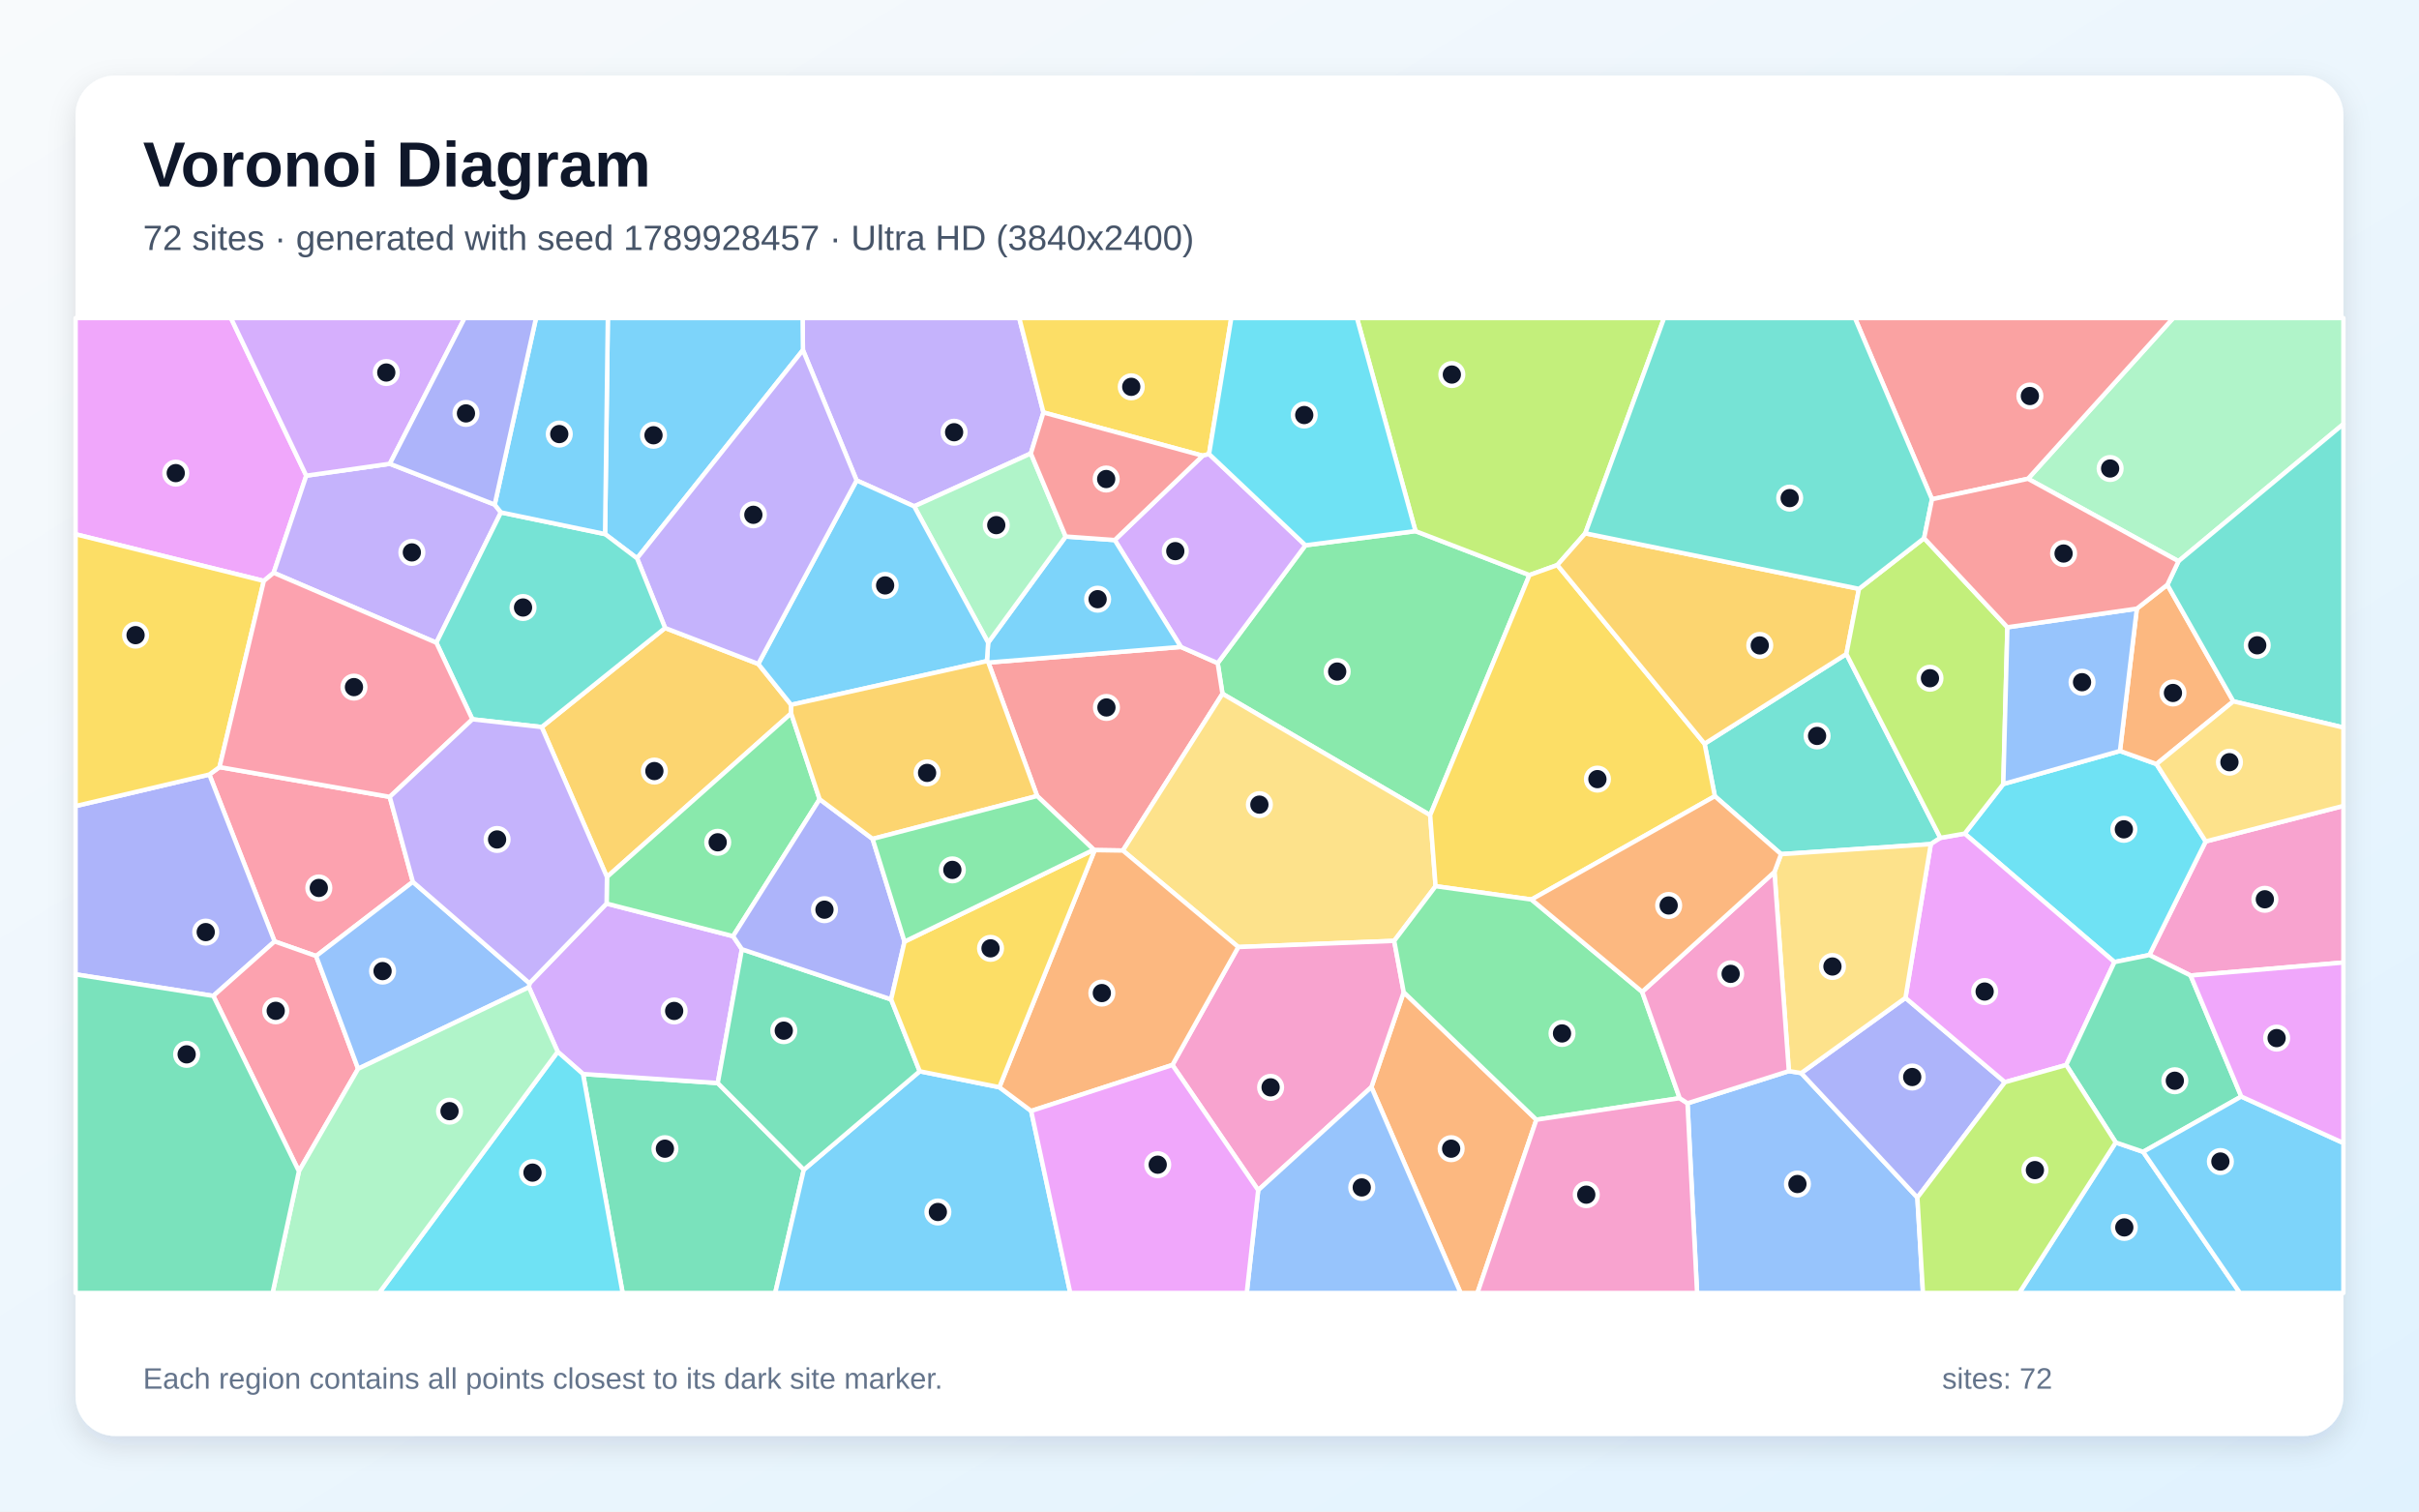
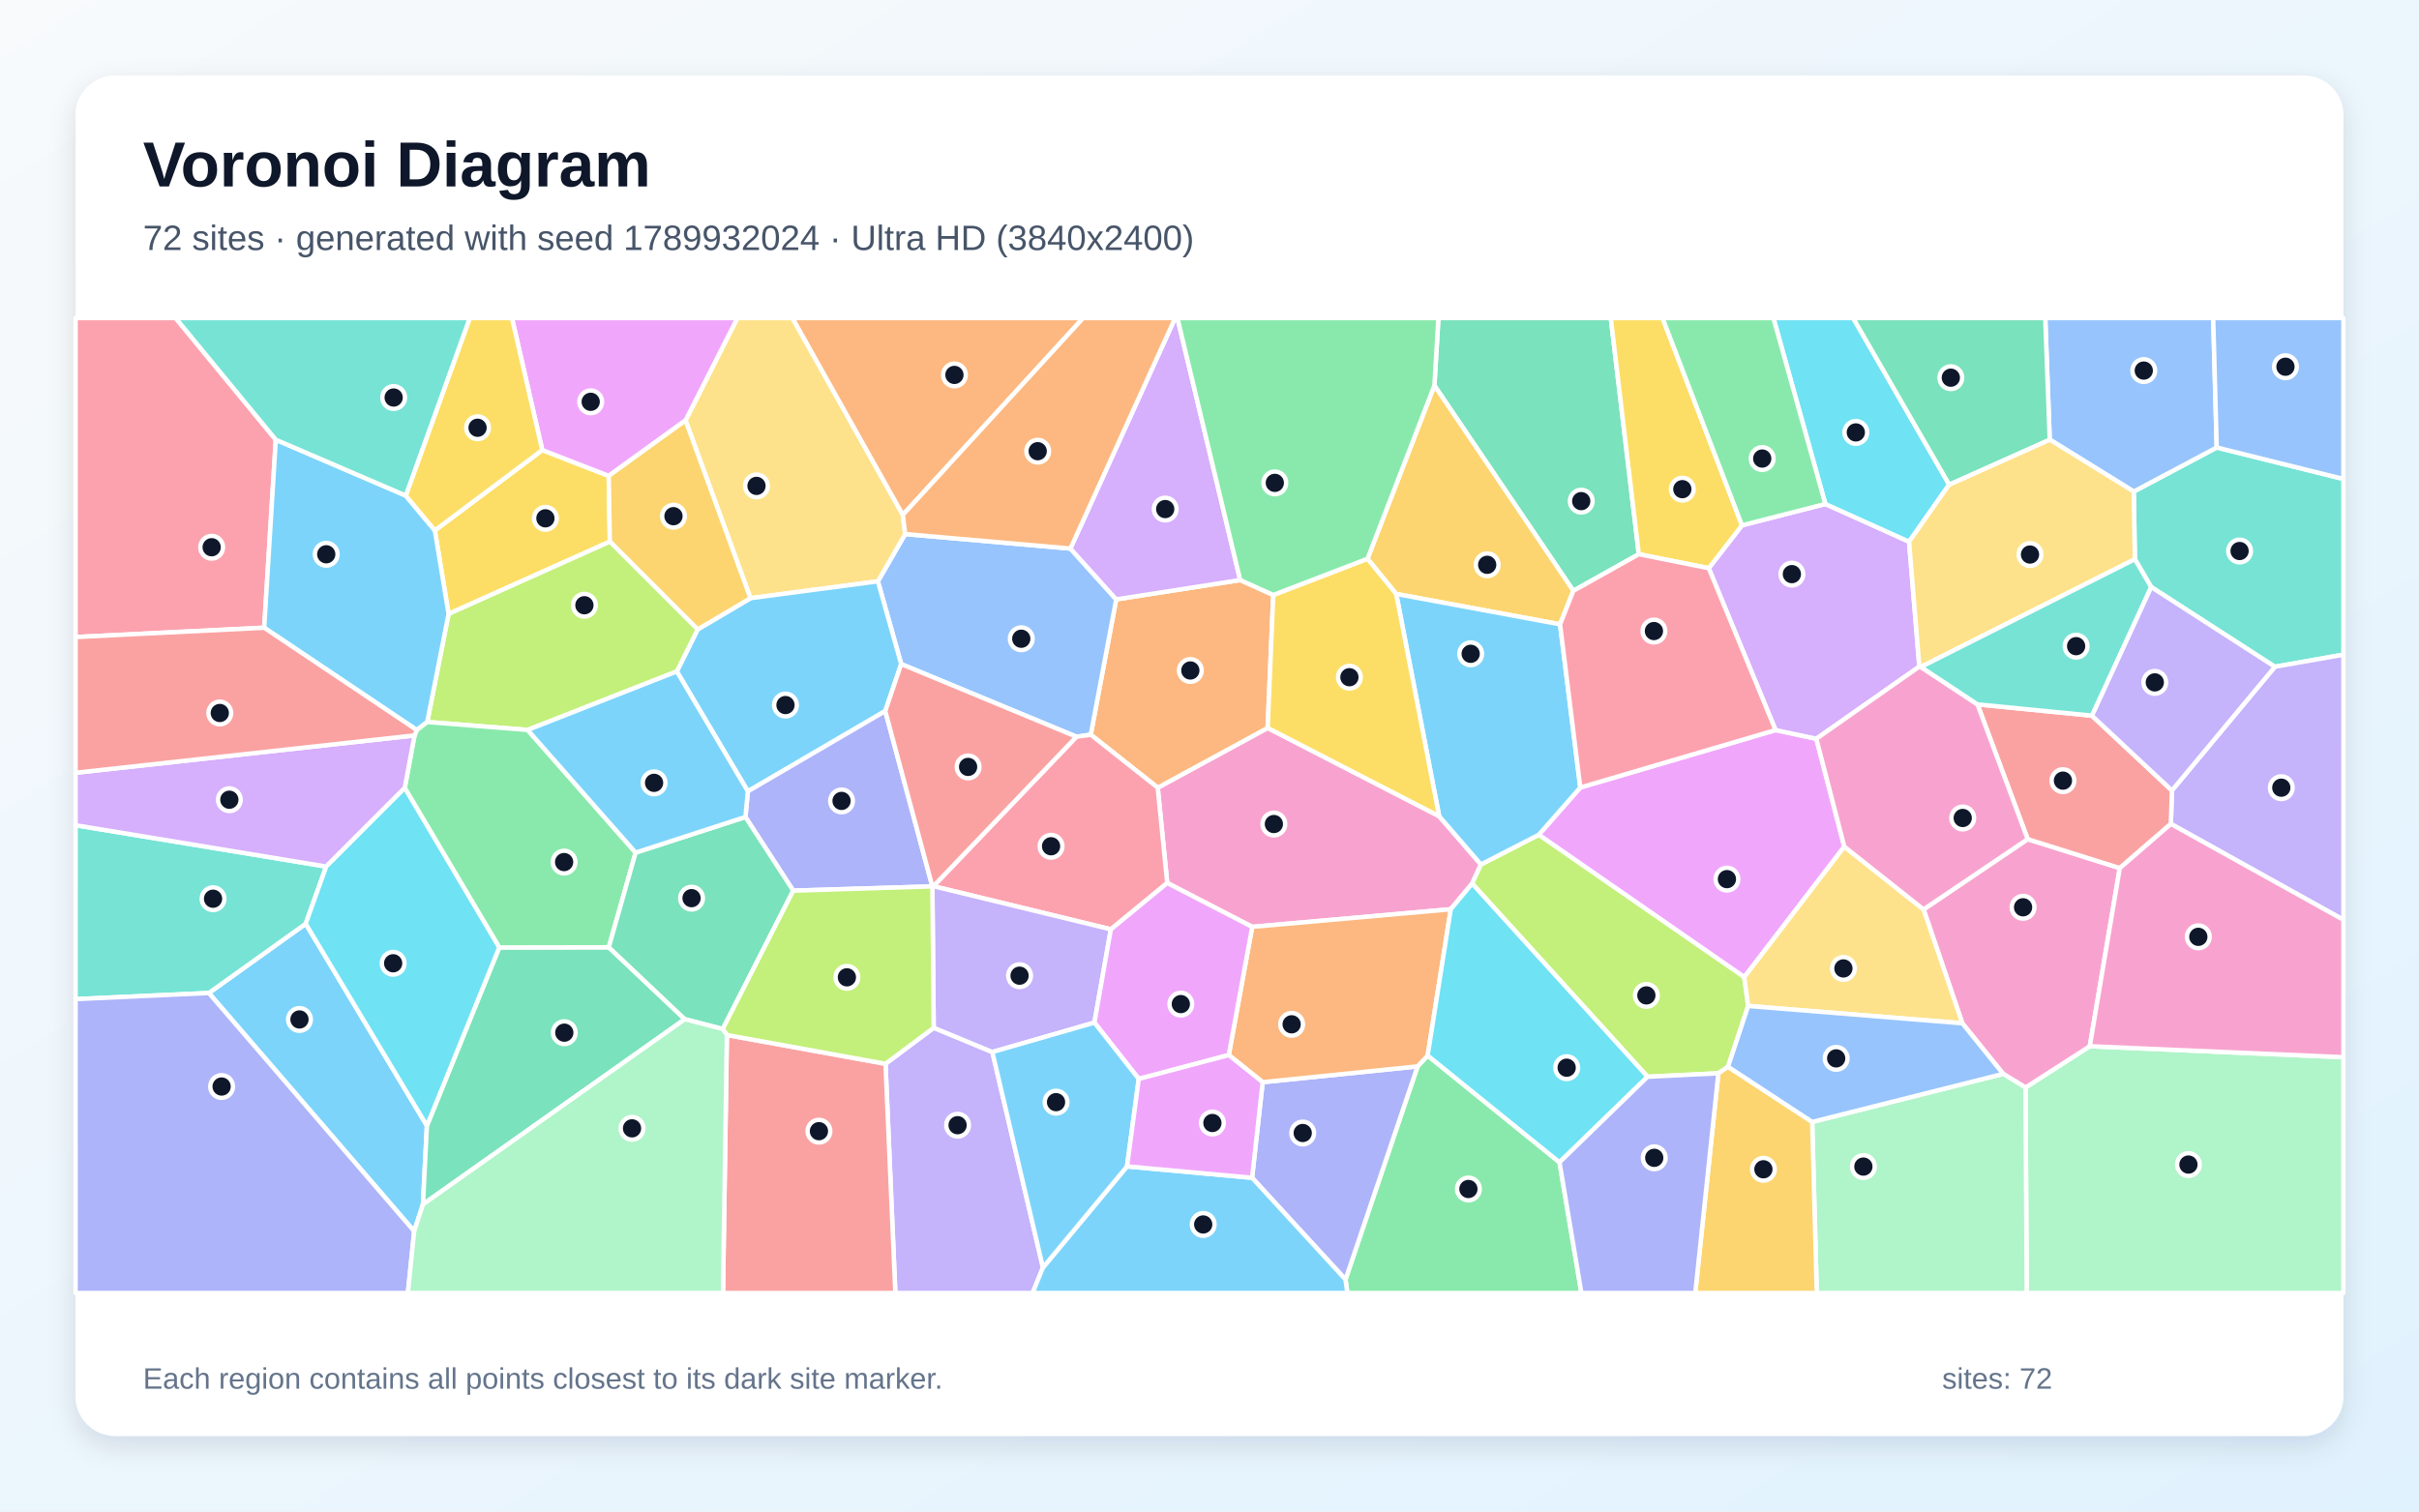
<svg xmlns="http://www.w3.org/2000/svg" width="3840" height="2400" viewBox="0 0 3840 2400" role="img" aria-labelledby="title description">
  <defs>
    <linearGradient id="background" x1="0" y1="0" x2="1" y2="1">
      <stop stop-color="#F8FAFC" />
      <stop offset="1" stop-color="#E0F2FE" />
    </linearGradient>
    <filter id="shadow" x="-5%" y="-5%" width="110%" height="110%">
      <feDropShadow dx="0" dy="15" stdDeviation="22" flood-color="#0F172A" flood-opacity=".12" />
    </filter>
  </defs>
  <rect width="3840" height="2400" fill="url(#background)" />
  <rect x="120" y="120" width="3600" height="2160" rx="63" fill="#FFFFFF" filter="url(#shadow)" />
  <g font-family="Arial, sans-serif">
    <text x="227" y="296" font-size="101" font-weight="700" fill="#0F172A">Voronoi Diagram</text>
-     <text x="227" y="397" font-size="56" fill="#475569">72 sites · generated with seed 1789928457 · Ultra HD (3840x2400)</text>
+     <text x="227" y="397" font-size="56" fill="#475569">72 sites · generated with seed 1789932024 · Ultra HD (3840x2400)</text>
  </g>
  <g stroke="#FFFFFF" stroke-width="7" stroke-linejoin="round">
-     <polygon points="3358.6,1814.0 3402.1,1828.9 3555.8,2053.0 3205.4,2053.0" fill="#38BDF8" fill-opacity="0.65" />
-     <polygon points="1636.4,720.0 1451.2,804.0 1359.8,762.8 1274.6,555.9 1274.1,505.0 1618.0,505.0 1656.4,654.9" fill="#A78BFA" fill-opacity="0.65" />
-     <polygon points="3477.4,1548.9 3411.9,1516.4 3501.4,1336.0 3720.0,1279.6 3720.0,1528.3" fill="#F472B6" fill-opacity="0.65" />
-     <polygon points="2177.0,1726.1 2228.3,1575.4 2438.9,1777.9 2345.3,2053.0 2318.6,2053.0" fill="#FB923C" fill-opacity="0.65" />
-     <polygon points="1919.3,720.9 1909.2,723.6 1656.4,654.9 1618.0,505.0 1954.6,505.0" fill="#FACC15" fill-opacity="0.65" />
-     <polygon points="2072.3,865.8 2247.0,843.3 2427.9,913.1 2270.3,1294.3 1940.6,1101.6 1933.0,1052.9" fill="#4ADE80" fill-opacity="0.65" />
-     <polygon points="2931.0,1038.4 3080.2,1330.4 3065.0,1340.3 2827.3,1356.2 2722.2,1264.2 2705.9,1180.9" fill="#2DD4BF" fill-opacity="0.65" />
-     <polygon points="2678.8,1751.8 2839.7,1700.7 2859.3,1703.8 3043.7,1901.5 3052.6,2053.0 2694.0,2053.0" fill="#60A5FA" fill-opacity="0.65" />
-     <polygon points="486.2,755.3 434.4,909.5 418.8,922.4 120.0,848.3 120.0,505.0 366.6,505.0" fill="#E879F9" fill-opacity="0.65" />
-     <polygon points="925.5,1705.3 1139.4,1719.7 1276.0,1857.3 1230.6,2053.0 988.4,2053.0" fill="#34D399" fill-opacity="0.65" />
-     <polygon points="1782.5,1350.5 1737.7,1349.8 1736.3,1349.2 1646.4,1263.9 1569.0,1052.0 1874.6,1027.2 1933.0,1052.9 1940.6,1101.6" fill="#F87171" fill-opacity="0.65" />
-     <polygon points="3043.7,1901.5 2859.3,1703.8 3024.8,1584.4 3182.7,1718.3" fill="#818CF8" fill-opacity="0.65" />
-     <polygon points="859.9,1154.4 1055.8,997.1 1203.7,1054.2 1255.9,1119.1 1255.9,1132.7 963.5,1392.5" fill="#FBBF24" fill-opacity="0.65" />
-     <polygon points="2516.5,846.8 2472.2,897.2 2427.9,913.1 2247.0,843.3 2154.1,505.0 2641.6,505.0" fill="#A3E635" fill-opacity="0.65" />
-     <polygon points="2072.3,865.8 1933.0,1052.9 1874.6,1027.2 1769.6,857.5 1909.2,723.6 1919.3,720.9" fill="#C084FC" fill-opacity="0.65" />
-     <polygon points="655.4,1400.2 501.8,1518.0 435.9,1494.8 332.3,1229.8 348.5,1218.0 618.7,1265.3" fill="#FB7185" fill-opacity="0.65" />
-     <polygon points="3180.1,1244.9 3365.3,1192.4 3423.3,1213.2 3501.4,1336.0 3411.9,1516.4 3356.6,1527.6 3118.8,1323.6" fill="#22D3EE" fill-opacity="0.65" />
-     <polygon points="3458.2,891.1 3219.3,760.2 3449.8,505.0 3720.0,505.0 3720.0,673.3" fill="#86EFAC" fill-opacity="0.65" />
-     <polygon points="2213.2,1493.9 1965.7,1503.7 1782.5,1350.5 1940.6,1101.6 2270.3,1294.3 2278.9,1407.1" fill="#FCD34D" fill-opacity="0.65" />
-     <polygon points="1566.7,1049.7 1568.6,1020.4 1691.7,851.9 1769.6,857.5 1874.6,1027.2 1569.0,1052.0" fill="#38BDF8" fill-opacity="0.65" />
-     <polygon points="1276.0,1857.3 1460.0,1701.0 1586.4,1726.3 1636.9,1764.0 1699.0,2053.0 1230.6,2053.0" fill="#38BDF8" fill-opacity="0.65" />
-     <polygon points="618.8,736.4 785.3,801.2 795.2,813.6 692.7,1020.5 434.4,909.5 486.2,755.3" fill="#A78BFA" fill-opacity="0.65" />
-     <polygon points="1997.3,1889.8 1861.1,1691.0 1965.7,1503.7 2213.2,1493.9 2228.3,1575.4 2177.0,1726.1" fill="#F472B6" fill-opacity="0.65" />
-     <polygon points="3440.5,928.5 3545.3,1113.6 3423.3,1213.2 3365.3,1192.4 3392.1,966.4" fill="#FB923C" fill-opacity="0.65" />
-     <polygon points="2472.2,897.2 2705.9,1180.9 2722.2,1264.2 2431.1,1428.3 2278.9,1407.1 2270.3,1294.3 2427.9,913.1" fill="#FACC15" fill-opacity="0.65" />
-     <polygon points="2606.8,1574.8 2666.4,1743.7 2438.9,1777.9 2228.3,1575.4 2213.2,1493.9 2278.9,1407.1 2431.1,1428.3" fill="#4ADE80" fill-opacity="0.65" />
-     <polygon points="3545.3,1113.6 3440.5,928.5 3458.2,891.1 3720.0,673.3 3720.0,1155.2" fill="#2DD4BF" fill-opacity="0.65" />
-     <polygon points="1997.3,1889.8 2177.0,1726.1 2318.6,2053.0 1979.1,2053.0" fill="#60A5FA" fill-opacity="0.65" />
-     <polygon points="3280.0,1691.0 3182.7,1718.3 3024.8,1584.4 3065.0,1340.3 3080.2,1330.4 3118.8,1323.6 3356.6,1527.6" fill="#E879F9" fill-opacity="0.65" />
-     <polygon points="3557.9,1741.1 3402.1,1828.9 3358.6,1814.0 3280.0,1691.0 3356.6,1527.6 3411.9,1516.4 3477.4,1548.9" fill="#34D399" fill-opacity="0.65" />
-     <polygon points="3219.3,760.2 3066.9,792.7 2944.6,505.0 3449.8,505.0" fill="#F87171" fill-opacity="0.65" />
-     <polygon points="338.6,1581.3 120.0,1547.1 120.0,1279.9 332.3,1229.8 435.9,1494.8" fill="#818CF8" fill-opacity="0.65" />
-     <polygon points="2951.0,935.0 2931.0,1038.4 2705.9,1180.9 2472.2,897.2 2516.5,846.8" fill="#FBBF24" fill-opacity="0.65" />
-     <polygon points="2951.0,935.0 3054.4,854.5 3186.6,996.0 3180.1,1244.9 3118.8,1323.6 3080.2,1330.4 2931.0,1038.4" fill="#A3E635" fill-opacity="0.65" />
-     <polygon points="962.9,1434.7 1163.7,1486.5 1177.7,1507.2 1139.4,1719.7 925.5,1705.3 885.3,1670.0 839.6,1567.5 840.5,1561.2" fill="#C084FC" fill-opacity="0.65" />
-     <polygon points="338.6,1581.3 435.9,1494.8 501.8,1518.0 568.5,1697.0 474.5,1859.8" fill="#FB7185" fill-opacity="0.65" />
-     <polygon points="885.3,1670.0 925.5,1705.3 988.4,2053.0 601.8,2053.0" fill="#22D3EE" fill-opacity="0.65" />
-     <polygon points="1691.7,851.9 1568.6,1020.4 1451.2,804.0 1636.4,720.0" fill="#86EFAC" fill-opacity="0.65" />
-     <polygon points="3501.4,1336.0 3423.3,1213.2 3545.3,1113.6 3720.0,1155.2 3720.0,1279.6" fill="#FCD34D" fill-opacity="0.65" />
-     <polygon points="1568.6,1020.4 1566.7,1049.7 1255.9,1119.1 1203.7,1054.2 1359.8,762.8 1451.2,804.0" fill="#38BDF8" fill-opacity="0.65" />
-     <polygon points="1011.3,886.5 960.5,848.0 964.9,505.0 1274.1,505.0 1274.6,555.9" fill="#38BDF8" fill-opacity="0.65" />
-     <polygon points="1203.7,1054.2 1055.8,997.1 1011.3,886.5 1274.6,555.9 1359.8,762.8" fill="#A78BFA" fill-opacity="0.65" />
-     <polygon points="2438.9,1777.9 2666.4,1743.7 2678.8,1751.8 2694.0,2053.0 2345.3,2053.0" fill="#F472B6" fill-opacity="0.65" />
-     <polygon points="1861.1,1691.0 1636.9,1764.0 1586.4,1726.3 1737.7,1349.8 1782.5,1350.5 1965.7,1503.7" fill="#FB923C" fill-opacity="0.65" />
-     <polygon points="348.5,1218.0 332.3,1229.8 120.0,1279.9 120.0,848.3 418.8,922.4" fill="#FACC15" fill-opacity="0.65" />
-     <polygon points="1301.1,1269.0 1163.7,1486.5 962.9,1434.7 963.5,1392.5 1255.9,1132.7" fill="#4ADE80" fill-opacity="0.65" />
-     <polygon points="960.5,848.0 1011.3,886.5 1055.8,997.1 859.9,1154.4 749.9,1142.1 692.7,1020.5 795.2,813.6" fill="#2DD4BF" fill-opacity="0.65" />
-     <polygon points="568.5,1697.0 501.8,1518.0 655.4,1400.2 840.5,1561.2 839.6,1567.5" fill="#60A5FA" fill-opacity="0.65" />
-     <polygon points="1636.9,1764.0 1861.1,1691.0 1997.3,1889.8 1979.1,2053.0 1699.0,2053.0" fill="#E879F9" fill-opacity="0.65" />
-     <polygon points="1414.6,1586.9 1460.0,1701.0 1276.0,1857.3 1139.4,1719.7 1177.7,1507.2" fill="#34D399" fill-opacity="0.65" />
-     <polygon points="1909.2,723.6 1769.6,857.5 1691.7,851.9 1636.4,720.0 1656.4,654.9" fill="#F87171" fill-opacity="0.65" />
-     <polygon points="1385.2,1332.0 1435.9,1495.1 1414.6,1586.9 1177.7,1507.2 1163.7,1486.5 1301.1,1269.0" fill="#818CF8" fill-opacity="0.65" />
-     <polygon points="1385.2,1332.0 1301.1,1269.0 1255.9,1132.7 1255.9,1119.1 1566.7,1049.7 1569.0,1052.0 1646.4,1263.9" fill="#FBBF24" fill-opacity="0.65" />
-     <polygon points="3043.7,1901.5 3182.7,1718.3 3280.0,1691.0 3358.6,1814.0 3205.4,2053.0 3052.6,2053.0" fill="#A3E635" fill-opacity="0.65" />
-     <polygon points="618.8,736.4 486.2,755.3 366.6,505.0 737.5,505.0" fill="#C084FC" fill-opacity="0.65" />
-     <polygon points="692.7,1020.5 749.9,1142.1 618.7,1265.3 348.5,1218.0 418.8,922.4 434.4,909.5" fill="#FB7185" fill-opacity="0.65" />
-     <polygon points="2247.0,843.3 2072.3,865.8 1919.3,720.9 1954.6,505.0 2154.1,505.0" fill="#22D3EE" fill-opacity="0.65" />
-     <polygon points="474.5,1859.8 568.5,1697.0 839.6,1567.5 885.3,1670.0 601.8,2053.0 432.7,2053.0" fill="#86EFAC" fill-opacity="0.65" />
-     <polygon points="3024.8,1584.4 2859.3,1703.8 2839.7,1700.7 2816.8,1384.5 2827.3,1356.2 3065.0,1340.3" fill="#FCD34D" fill-opacity="0.65" />
-     <polygon points="960.5,848.0 795.2,813.6 785.3,801.2 850.9,505.0 964.9,505.0" fill="#38BDF8" fill-opacity="0.65" />
-     <polygon points="3402.1,1828.9 3557.9,1741.1 3720.0,1814.9 3720.0,2053.0 3555.8,2053.0" fill="#38BDF8" fill-opacity="0.65" />
-     <polygon points="749.9,1142.1 859.9,1154.4 963.5,1392.5 962.9,1434.7 840.5,1561.2 655.4,1400.2 618.7,1265.3" fill="#A78BFA" fill-opacity="0.65" />
-     <polygon points="2816.8,1384.5 2839.7,1700.7 2678.8,1751.8 2666.4,1743.7 2606.8,1574.8" fill="#F472B6" fill-opacity="0.65" />
-     <polygon points="2816.8,1384.5 2606.8,1574.8 2431.1,1428.3 2722.2,1264.2 2827.3,1356.2" fill="#FB923C" fill-opacity="0.65" />
-     <polygon points="1586.4,1726.3 1460.0,1701.0 1414.6,1586.9 1435.9,1495.1 1736.3,1349.2 1737.7,1349.8" fill="#FACC15" fill-opacity="0.65" />
-     <polygon points="1435.9,1495.1 1385.2,1332.0 1646.4,1263.9 1736.3,1349.2" fill="#4ADE80" fill-opacity="0.65" />
-     <polygon points="3066.9,792.7 3054.4,854.5 2951.0,935.0 2516.5,846.8 2641.6,505.0 2944.6,505.0" fill="#2DD4BF" fill-opacity="0.65" />
-     <polygon points="3392.1,966.4 3365.3,1192.4 3180.1,1244.9 3186.6,996.0" fill="#60A5FA" fill-opacity="0.65" />
-     <polygon points="3557.9,1741.1 3477.4,1548.9 3720.0,1528.3 3720.0,1814.9" fill="#E879F9" fill-opacity="0.65" />
-     <polygon points="120.0,1547.1 338.6,1581.3 474.5,1859.8 432.7,2053.0 120.0,2053.0" fill="#34D399" fill-opacity="0.65" />
-     <polygon points="3186.6,996.0 3054.4,854.5 3066.9,792.7 3219.3,760.2 3458.2,891.1 3440.5,928.5 3392.1,966.4" fill="#F87171" fill-opacity="0.65" />
-     <polygon points="785.3,801.2 618.8,736.4 737.5,505.0 850.9,505.0" fill="#818CF8" fill-opacity="0.65" />
+     <polygon points="657.5,1955.0 331.5,1576.7 485.3,1466.7 677.7,1787.4 671.4,1912.3" fill="#38BDF8" fill-opacity="0.65" />
+     <polygon points="1405.7,1689.1 1482.2,1631.9 1575.3,1670.4 1655.6,2012.6 1639.2,2053.0 1421.3,2053.0" fill="#A78BFA" fill-opacity="0.65" />
+     <polygon points="2284.6,1296.0 2350.9,1372.6 2336.9,1402.9 2303.0,1443.7 1987.8,1471.7 1852.9,1402.0 1837.8,1250.7 2012.3,1155.8" fill="#F472B6" fill-opacity="0.65" />
+     <polygon points="1968.7,921.0 2021.2,944.7 2012.3,1155.8 1837.8,1250.7 1731.5,1166.5 1771.9,951.7" fill="#FB923C" fill-opacity="0.65" />
+     <polygon points="690.3,842.2 860.8,714.6 966.3,755.6 968.1,860.0 712.1,974.8" fill="#FACC15" fill-opacity="0.65" />
+     <polygon points="2135.9,2031.6 2250.3,1693.2 2266.3,1676.0 2475.6,1845.5 2510.4,2053.0 2138.8,2053.0" fill="#4ADE80" fill-opacity="0.65" />
+     <polygon points="3611.2,1058.7 3414.7,932.0 3389.0,887.9 3387.2,780.5 3518.9,710.5 3720.0,760.5 3720.0,1039.5" fill="#2DD4BF" fill-opacity="0.65" />
+     <polygon points="1699.2,871.0 1771.9,951.7 1731.5,1166.5 1708.8,1169.8 1430.6,1054.4 1393.6,923.0 1436.9,848.0" fill="#60A5FA" fill-opacity="0.65" />
+     <polygon points="2927.7,1344.3 2768.9,1551.6 2442.6,1325.5 2508.6,1250.4 2818.6,1159.2 2883.3,1173.0" fill="#E879F9" fill-opacity="0.65" />
+     <polygon points="2601.5,880.0 2497.6,938.1 2277.0,612.1 2283.4,505.0 2557.0,505.0" fill="#34D399" fill-opacity="0.65" />
+     <polygon points="1153.9,1643.4 1405.7,1689.1 1421.3,2053.0 1147.7,2053.0" fill="#F87171" fill-opacity="0.65" />
+     <polygon points="1987.6,1870.1 2004.4,1718.3 2250.3,1693.2 2135.9,2031.6" fill="#818CF8" fill-opacity="0.65" />
+     <polygon points="2277.0,612.1 2497.6,938.1 2476.5,991.3 2216.4,943.1 2170.8,887.2" fill="#FBBF24" fill-opacity="0.65" />
+     <polygon points="2775.1,1597.3 2743.1,1693.8 2727.8,1704.2 2615.4,1709.7 2336.9,1402.9 2350.9,1372.6 2442.6,1325.5 2768.9,1551.6" fill="#A3E635" fill-opacity="0.65" />
+     <polygon points="2712.5,902.2 2765.3,834.1 2897.6,800.2 3030.5,860.1 3046.8,1058.4 2883.3,1173.0 2818.6,1159.2" fill="#C084FC" fill-opacity="0.65" />
+     <polygon points="1763.4,1475.6 1481.7,1407.1 1708.8,1169.8 1731.5,1166.5 1837.8,1250.7 1852.9,1402.0" fill="#FB7185" fill-opacity="0.65" />
+     <polygon points="3094.2,769.4 3030.5,860.1 2897.6,800.2 2815.2,505.0 2941.8,505.0" fill="#22D3EE" fill-opacity="0.65" />
+     <polygon points="3215.3,1726.8 3317.4,1661.2 3720.0,1678.6 3720.0,2053.0 3217.3,2053.0" fill="#86EFAC" fill-opacity="0.65" />
+     <polygon points="1433.2,817.5 1436.9,848.0 1393.6,923.0 1191.3,949.8 1088.2,667.5 1170.6,505.0 1258.0,505.0" fill="#FCD34D" fill-opacity="0.65" />
+     <polygon points="1074.4,1066.1 1107.5,999.4 1191.3,949.8 1393.6,923.0 1430.6,1054.4 1405.3,1129.0 1187.2,1256.5" fill="#38BDF8" fill-opacity="0.65" />
+     <polygon points="1655.6,2012.6 1789.1,1852.0 1987.6,1870.1 2135.9,2031.6 2138.8,2053.0 1639.2,2053.0" fill="#38BDF8" fill-opacity="0.65" />
+     <polygon points="3446.1,1308.2 3447.8,1255.1 3611.2,1058.7 3720.0,1039.5 3720.0,1460.5" fill="#A78BFA" fill-opacity="0.65" />
+     <polygon points="3218.8,1332.4 3365.0,1378.4 3317.4,1661.2 3215.3,1726.8 3179.9,1705.1 3115.1,1624.8 3053.5,1444.0" fill="#F472B6" fill-opacity="0.65" />
+     <polygon points="2004.4,1718.3 1950.6,1675.2 1987.8,1471.7 2303.0,1443.7 2266.3,1676.0 2250.3,1693.2" fill="#FB923C" fill-opacity="0.65" />
+     <polygon points="2765.3,834.1 2712.5,902.2 2601.5,880.0 2557.0,505.0 2639.2,505.0" fill="#FACC15" fill-opacity="0.65" />
+     <polygon points="2897.6,800.2 2765.3,834.1 2639.2,505.0 2815.2,505.0" fill="#4ADE80" fill-opacity="0.65" />
+     <polygon points="517.8,1375.9 485.3,1466.7 331.5,1576.7 120.0,1586.4 120.0,1310.3" fill="#2DD4BF" fill-opacity="0.65" />
+     <polygon points="3518.9,710.5 3387.2,780.5 3253.8,698.0 3246.7,505.0 3513.3,505.0" fill="#60A5FA" fill-opacity="0.65" />
+     <polygon points="1088.2,667.5 966.3,755.6 860.8,714.6 812.7,505.0 1170.6,505.0" fill="#E879F9" fill-opacity="0.65" />
+     <polygon points="671.4,1912.3 677.7,1787.4 792.5,1504.4 966.4,1504.1 1087.1,1618.3" fill="#34D399" fill-opacity="0.65" />
+     <polygon points="3320.7,1136.3 3447.8,1255.1 3446.1,1308.2 3365.0,1378.4 3218.8,1332.4 3139.1,1118.4" fill="#F87171" fill-opacity="0.65" />
+     <polygon points="1259.2,1414.2 1183.3,1297.2 1187.2,1256.5 1405.3,1129.0 1480.0,1407.4" fill="#818CF8" fill-opacity="0.65" />
+     <polygon points="1088.2,667.5 1191.3,949.8 1107.5,999.4 968.1,860.0 966.3,755.6" fill="#FBBF24" fill-opacity="0.65" />
+     <polygon points="837.6,1159.0 678.2,1146.4 712.1,974.8 968.1,860.0 1107.5,999.4 1074.4,1066.1" fill="#A3E635" fill-opacity="0.65" />
+     <polygon points="1968.7,921.0 1771.9,951.7 1699.2,871.0 1865.4,505.0 1869.1,505.0" fill="#C084FC" fill-opacity="0.65" />
+     <polygon points="437.8,698.2 419.4,996.7 120.0,1011.5 120.0,505.0 278.8,505.0" fill="#FB7185" fill-opacity="0.65" />
+     <polygon points="2475.6,1845.5 2266.3,1676.0 2303.0,1443.7 2336.9,1402.9 2615.4,1709.7" fill="#22D3EE" fill-opacity="0.65" />
+     <polygon points="2876.7,1781.4 3179.9,1705.1 3215.3,1726.8 3217.3,2053.0 2884.0,2053.0" fill="#86EFAC" fill-opacity="0.65" />
+     <polygon points="2775.1,1597.3 2768.9,1551.6 2927.7,1344.3 3053.5,1444.0 3115.1,1624.8" fill="#FCD34D" fill-opacity="0.65" />
+     <polygon points="644.1,786.9 690.3,842.2 712.1,974.8 678.2,1146.4 661.7,1159.2 419.4,996.7 437.8,698.2" fill="#38BDF8" fill-opacity="0.65" />
+     <polygon points="2216.4,943.1 2476.5,991.3 2508.6,1250.4 2442.6,1325.5 2350.9,1372.6 2284.6,1296.0" fill="#38BDF8" fill-opacity="0.65" />
+     <polygon points="1480.1,1407.5 1481.7,1407.1 1763.4,1475.6 1737.3,1623.7 1575.3,1670.4 1482.2,1631.9" fill="#A78BFA" fill-opacity="0.65" />
+     <polygon points="3049.2,1059.0 3139.1,1118.4 3218.8,1332.4 3053.5,1444.0 2927.7,1344.3 2883.3,1173.0 3046.8,1058.4" fill="#F472B6" fill-opacity="0.65" />
+     <polygon points="1433.2,817.5 1258.0,505.0 1719.4,505.0" fill="#FB923C" fill-opacity="0.65" />
+     <polygon points="860.8,714.6 690.3,842.2 644.1,786.9 745.7,505.0 812.7,505.0" fill="#FACC15" fill-opacity="0.65" />
+     <polygon points="642.5,1251.1 658.0,1167.7 661.7,1159.2 678.2,1146.4 837.6,1159.0 1009.0,1353.8 966.4,1504.1 792.5,1504.4" fill="#4ADE80" fill-opacity="0.65" />
+     <polygon points="644.1,786.9 437.8,698.2 278.8,505.0 745.7,505.0" fill="#2DD4BF" fill-opacity="0.65" />
+     <polygon points="3518.9,710.5 3513.3,505.0 3720.0,505.0 3720.0,760.5" fill="#60A5FA" fill-opacity="0.65" />
+     <polygon points="1950.6,1675.2 1807.7,1713.1 1737.3,1623.7 1763.4,1475.6 1852.9,1402.0 1987.8,1471.7" fill="#E879F9" fill-opacity="0.65" />
+     <polygon points="1087.1,1618.3 966.4,1504.1 1009.0,1353.8 1183.3,1297.2 1259.2,1414.2 1147.3,1633.9" fill="#34D399" fill-opacity="0.65" />
+     <polygon points="1481.7,1407.1 1480.1,1407.5 1480.0,1407.4 1405.3,1129.0 1430.6,1054.4 1708.8,1169.8" fill="#F87171" fill-opacity="0.65" />
+     <polygon points="120.0,1586.4 331.5,1576.7 657.5,1955.0 647.5,2053.0 120.0,2053.0" fill="#818CF8" fill-opacity="0.65" />
+     <polygon points="2727.8,1704.2 2743.1,1693.8 2876.7,1781.4 2884.0,2053.0 2691.1,2053.0" fill="#FBBF24" fill-opacity="0.65" />
+     <polygon points="1147.3,1633.9 1259.2,1414.2 1480.0,1407.4 1480.1,1407.5 1482.2,1631.9 1405.7,1689.1 1153.9,1643.4" fill="#A3E635" fill-opacity="0.65" />
+     <polygon points="658.0,1167.7 642.5,1251.1 517.8,1375.9 120.0,1310.3 120.0,1227.0" fill="#C084FC" fill-opacity="0.65" />
+     <polygon points="2476.5,991.3 2497.6,938.1 2601.5,880.0 2712.5,902.2 2818.6,1159.2 2508.6,1250.4" fill="#FB7185" fill-opacity="0.65" />
+     <polygon points="642.5,1251.1 792.5,1504.4 677.7,1787.4 485.3,1466.7 517.8,1375.9" fill="#22D3EE" fill-opacity="0.65" />
+     <polygon points="657.5,1955.0 671.4,1912.3 1087.1,1618.3 1147.3,1633.9 1153.9,1643.4 1147.7,2053.0 647.5,2053.0" fill="#86EFAC" fill-opacity="0.65" />
+     <polygon points="3253.8,698.0 3387.2,780.5 3389.0,887.9 3049.2,1059.0 3046.8,1058.4 3030.5,860.1 3094.2,769.4" fill="#FCD34D" fill-opacity="0.65" />
+     <polygon points="1807.7,1713.1 1789.1,1852.0 1655.6,2012.6 1575.3,1670.4 1737.3,1623.7" fill="#38BDF8" fill-opacity="0.65" />
+     <polygon points="1009.0,1353.8 837.6,1159.0 1074.4,1066.1 1187.2,1256.5 1183.3,1297.2" fill="#38BDF8" fill-opacity="0.65" />
+     <polygon points="3447.8,1255.1 3320.7,1136.3 3414.7,932.0 3611.2,1058.7" fill="#A78BFA" fill-opacity="0.65" />
+     <polygon points="3317.4,1661.2 3365.0,1378.4 3446.1,1308.2 3720.0,1460.5 3720.0,1678.6" fill="#F472B6" fill-opacity="0.65" />
+     <polygon points="1699.2,871.0 1436.9,848.0 1433.2,817.5 1719.4,505.0 1865.4,505.0" fill="#FB923C" fill-opacity="0.65" />
+     <polygon points="2170.8,887.2 2216.4,943.1 2284.6,1296.0 2012.3,1155.8 2021.2,944.7" fill="#FACC15" fill-opacity="0.65" />
+     <polygon points="2277.0,612.1 2170.8,887.2 2021.2,944.7 1968.7,921.0 1869.1,505.0 2283.4,505.0" fill="#4ADE80" fill-opacity="0.65" />
+     <polygon points="3320.7,1136.3 3139.1,1118.4 3049.2,1059.0 3389.0,887.9 3414.7,932.0" fill="#2DD4BF" fill-opacity="0.65" />
+     <polygon points="2876.7,1781.4 2743.1,1693.8 2775.1,1597.3 3115.1,1624.8 3179.9,1705.1" fill="#60A5FA" fill-opacity="0.65" />
+     <polygon points="1789.1,1852.0 1807.7,1713.1 1950.6,1675.2 2004.4,1718.3 1987.6,1870.1" fill="#E879F9" fill-opacity="0.65" />
+     <polygon points="3253.8,698.0 3094.2,769.4 2941.8,505.0 3246.7,505.0" fill="#34D399" fill-opacity="0.65" />
+     <polygon points="419.4,996.7 661.7,1159.2 658.0,1167.7 120.0,1227.0 120.0,1011.5" fill="#F87171" fill-opacity="0.65" />
+     <polygon points="2475.6,1845.5 2615.4,1709.7 2727.8,1704.2 2691.1,2053.0 2510.4,2053.0" fill="#818CF8" fill-opacity="0.65" />
  </g>
  <g>
-     <circle cx="3372.2" cy="1948.9" r="18" fill="#0F172A" stroke="#FFFFFF" stroke-width="7" />
-     <circle cx="1514.6" cy="686.3" r="18" fill="#0F172A" stroke="#FFFFFF" stroke-width="7" />
-     <circle cx="3595.3" cy="1427.9" r="18" fill="#0F172A" stroke="#FFFFFF" stroke-width="7" />
-     <circle cx="2303.6" cy="1823.9" r="18" fill="#0F172A" stroke="#FFFFFF" stroke-width="7" />
-     <circle cx="1795.8" cy="614.2" r="18" fill="#0F172A" stroke="#FFFFFF" stroke-width="7" />
-     <circle cx="2122.7" cy="1066.3" r="18" fill="#0F172A" stroke="#FFFFFF" stroke-width="7" />
-     <circle cx="2884.5" cy="1168.5" r="18" fill="#0F172A" stroke="#FFFFFF" stroke-width="7" />
-     <circle cx="2853.3" cy="1880.0" r="18" fill="#0F172A" stroke="#FFFFFF" stroke-width="7" />
-     <circle cx="279.0" cy="751.2" r="18" fill="#0F172A" stroke="#FFFFFF" stroke-width="7" />
-     <circle cx="1055.5" cy="1823.9" r="18" fill="#0F172A" stroke="#FFFFFF" stroke-width="7" />
-     <circle cx="1756.4" cy="1123.3" r="18" fill="#0F172A" stroke="#FFFFFF" stroke-width="7" />
-     <circle cx="3035.5" cy="1710.1" r="18" fill="#0F172A" stroke="#FFFFFF" stroke-width="7" />
-     <circle cx="1038.8" cy="1224.3" r="18" fill="#0F172A" stroke="#FFFFFF" stroke-width="7" />
-     <circle cx="2304.7" cy="594.7" r="18" fill="#0F172A" stroke="#FFFFFF" stroke-width="7" />
-     <circle cx="1865.7" cy="875.1" r="18" fill="#0F172A" stroke="#FFFFFF" stroke-width="7" />
-     <circle cx="506.1" cy="1409.9" r="18" fill="#0F172A" stroke="#FFFFFF" stroke-width="7" />
-     <circle cx="3371.5" cy="1316.8" r="18" fill="#0F172A" stroke="#FFFFFF" stroke-width="7" />
-     <circle cx="3349.7" cy="743.9" r="18" fill="#0F172A" stroke="#FFFFFF" stroke-width="7" />
-     <circle cx="1999.2" cy="1277.6" r="18" fill="#0F172A" stroke="#FFFFFF" stroke-width="7" />
-     <circle cx="1742.4" cy="951.4" r="18" fill="#0F172A" stroke="#FFFFFF" stroke-width="7" />
-     <circle cx="1488.8" cy="1924.4" r="18" fill="#0F172A" stroke="#FFFFFF" stroke-width="7" />
-     <circle cx="653.8" cy="877.1" r="18" fill="#0F172A" stroke="#FFFFFF" stroke-width="7" />
-     <circle cx="2017.0" cy="1726.5" r="18" fill="#0F172A" stroke="#FFFFFF" stroke-width="7" />
-     <circle cx="3449.4" cy="1100.3" r="18" fill="#0F172A" stroke="#FFFFFF" stroke-width="7" />
-     <circle cx="2535.8" cy="1237.1" r="18" fill="#0F172A" stroke="#FFFFFF" stroke-width="7" />
-     <circle cx="2479.6" cy="1640.9" r="18" fill="#0F172A" stroke="#FFFFFF" stroke-width="7" />
-     <circle cx="3583.2" cy="1024.6" r="18" fill="#0F172A" stroke="#FFFFFF" stroke-width="7" />
-     <circle cx="2161.7" cy="1885.4" r="18" fill="#0F172A" stroke="#FFFFFF" stroke-width="7" />
-     <circle cx="3150.5" cy="1574.4" r="18" fill="#0F172A" stroke="#FFFFFF" stroke-width="7" />
-     <circle cx="3452.4" cy="1716.0" r="18" fill="#0F172A" stroke="#FFFFFF" stroke-width="7" />
-     <circle cx="3222.3" cy="628.8" r="18" fill="#0F172A" stroke="#FFFFFF" stroke-width="7" />
-     <circle cx="326.6" cy="1480.0" r="18" fill="#0F172A" stroke="#FFFFFF" stroke-width="7" />
-     <circle cx="2793.5" cy="1024.8" r="18" fill="#0F172A" stroke="#FFFFFF" stroke-width="7" />
-     <circle cx="3063.7" cy="1076.9" r="18" fill="#0F172A" stroke="#FFFFFF" stroke-width="7" />
-     <circle cx="1070.2" cy="1605.2" r="18" fill="#0F172A" stroke="#FFFFFF" stroke-width="7" />
-     <circle cx="437.7" cy="1605.0" r="18" fill="#0F172A" stroke="#FFFFFF" stroke-width="7" />
-     <circle cx="845.3" cy="1861.9" r="18" fill="#0F172A" stroke="#FFFFFF" stroke-width="7" />
-     <circle cx="1581.5" cy="833.8" r="18" fill="#0F172A" stroke="#FFFFFF" stroke-width="7" />
-     <circle cx="3539.1" cy="1210.2" r="18" fill="#0F172A" stroke="#FFFFFF" stroke-width="7" />
-     <circle cx="1405.1" cy="929.5" r="18" fill="#0F172A" stroke="#FFFFFF" stroke-width="7" />
-     <circle cx="1037.4" cy="691.1" r="18" fill="#0F172A" stroke="#FFFFFF" stroke-width="7" />
-     <circle cx="1195.9" cy="817.4" r="18" fill="#0F172A" stroke="#FFFFFF" stroke-width="7" />
-     <circle cx="2518.1" cy="1896.9" r="18" fill="#0F172A" stroke="#FFFFFF" stroke-width="7" />
-     <circle cx="1749.1" cy="1576.8" r="18" fill="#0F172A" stroke="#FFFFFF" stroke-width="7" />
-     <circle cx="215.2" cy="1008.5" r="18" fill="#0F172A" stroke="#FFFFFF" stroke-width="7" />
-     <circle cx="1139.3" cy="1337.4" r="18" fill="#0F172A" stroke="#FFFFFF" stroke-width="7" />
-     <circle cx="830.3" cy="964.6" r="18" fill="#0F172A" stroke="#FFFFFF" stroke-width="7" />
-     <circle cx="607.3" cy="1541.9" r="18" fill="#0F172A" stroke="#FFFFFF" stroke-width="7" />
-     <circle cx="1837.8" cy="1849.3" r="18" fill="#0F172A" stroke="#FFFFFF" stroke-width="7" />
-     <circle cx="1244.2" cy="1636.5" r="18" fill="#0F172A" stroke="#FFFFFF" stroke-width="7" />
-     <circle cx="1756.0" cy="760.6" r="18" fill="#0F172A" stroke="#FFFFFF" stroke-width="7" />
-     <circle cx="1308.8" cy="1444.4" r="18" fill="#0F172A" stroke="#FFFFFF" stroke-width="7" />
-     <circle cx="1471.7" cy="1227.2" r="18" fill="#0F172A" stroke="#FFFFFF" stroke-width="7" />
-     <circle cx="3230.3" cy="1857.9" r="18" fill="#0F172A" stroke="#FFFFFF" stroke-width="7" />
-     <circle cx="613.2" cy="591.5" r="18" fill="#0F172A" stroke="#FFFFFF" stroke-width="7" />
-     <circle cx="561.9" cy="1091.0" r="18" fill="#0F172A" stroke="#FFFFFF" stroke-width="7" />
-     <circle cx="2070.4" cy="659.0" r="18" fill="#0F172A" stroke="#FFFFFF" stroke-width="7" />
-     <circle cx="713.6" cy="1764.3" r="18" fill="#0F172A" stroke="#FFFFFF" stroke-width="7" />
-     <circle cx="2908.9" cy="1534.6" r="18" fill="#0F172A" stroke="#FFFFFF" stroke-width="7" />
-     <circle cx="887.8" cy="689.2" r="18" fill="#0F172A" stroke="#FFFFFF" stroke-width="7" />
-     <circle cx="3524.7" cy="1844.3" r="18" fill="#0F172A" stroke="#FFFFFF" stroke-width="7" />
-     <circle cx="789.1" cy="1332.9" r="18" fill="#0F172A" stroke="#FFFFFF" stroke-width="7" />
-     <circle cx="2747.3" cy="1546.3" r="18" fill="#0F172A" stroke="#FFFFFF" stroke-width="7" />
-     <circle cx="2648.9" cy="1437.7" r="18" fill="#0F172A" stroke="#FFFFFF" stroke-width="7" />
-     <circle cx="1572.4" cy="1505.8" r="18" fill="#0F172A" stroke="#FFFFFF" stroke-width="7" />
-     <circle cx="1511.8" cy="1381.2" r="18" fill="#0F172A" stroke="#FFFFFF" stroke-width="7" />
-     <circle cx="2841.0" cy="790.9" r="18" fill="#0F172A" stroke="#FFFFFF" stroke-width="7" />
-     <circle cx="3305.1" cy="1083.2" r="18" fill="#0F172A" stroke="#FFFFFF" stroke-width="7" />
-     <circle cx="3614.0" cy="1648.3" r="18" fill="#0F172A" stroke="#FFFFFF" stroke-width="7" />
-     <circle cx="296.3" cy="1674.1" r="18" fill="#0F172A" stroke="#FFFFFF" stroke-width="7" />
-     <circle cx="3275.8" cy="878.9" r="18" fill="#0F172A" stroke="#FFFFFF" stroke-width="7" />
-     <circle cx="739.7" cy="656.4" r="18" fill="#0F172A" stroke="#FFFFFF" stroke-width="7" />
+     <circle cx="475.4" cy="1618.7" r="18" fill="#0F172A" stroke="#FFFFFF" stroke-width="7" />
+     <circle cx="1520.1" cy="1786.6" r="18" fill="#0F172A" stroke="#FFFFFF" stroke-width="7" />
+     <circle cx="2022.2" cy="1308.4" r="18" fill="#0F172A" stroke="#FFFFFF" stroke-width="7" />
+     <circle cx="1889.6" cy="1064.6" r="18" fill="#0F172A" stroke="#FFFFFF" stroke-width="7" />
+     <circle cx="865.8" cy="823.0" r="18" fill="#0F172A" stroke="#FFFFFF" stroke-width="7" />
+     <circle cx="2331.0" cy="1887.9" r="18" fill="#0F172A" stroke="#FFFFFF" stroke-width="7" />
+     <circle cx="3555.2" cy="874.9" r="18" fill="#0F172A" stroke="#FFFFFF" stroke-width="7" />
+     <circle cx="1621.2" cy="1014.2" r="18" fill="#0F172A" stroke="#FFFFFF" stroke-width="7" />
+     <circle cx="2741.4" cy="1395.9" r="18" fill="#0F172A" stroke="#FFFFFF" stroke-width="7" />
+     <circle cx="2510.1" cy="795.7" r="18" fill="#0F172A" stroke="#FFFFFF" stroke-width="7" />
+     <circle cx="1300.0" cy="1796.1" r="18" fill="#0F172A" stroke="#FFFFFF" stroke-width="7" />
+     <circle cx="2068.0" cy="1799.0" r="18" fill="#0F172A" stroke="#FFFFFF" stroke-width="7" />
+     <circle cx="2360.8" cy="896.8" r="18" fill="#0F172A" stroke="#FFFFFF" stroke-width="7" />
+     <circle cx="2613.5" cy="1580.5" r="18" fill="#0F172A" stroke="#FFFFFF" stroke-width="7" />
+     <circle cx="2844.5" cy="911.6" r="18" fill="#0F172A" stroke="#FFFFFF" stroke-width="7" />
+     <circle cx="1668.5" cy="1343.7" r="18" fill="#0F172A" stroke="#FFFFFF" stroke-width="7" />
+     <circle cx="2946.0" cy="686.6" r="18" fill="#0F172A" stroke="#FFFFFF" stroke-width="7" />
+     <circle cx="3474.0" cy="1849.1" r="18" fill="#0F172A" stroke="#FFFFFF" stroke-width="7" />
+     <circle cx="1200.9" cy="771.5" r="18" fill="#0F172A" stroke="#FFFFFF" stroke-width="7" />
+     <circle cx="1246.9" cy="1119.5" r="18" fill="#0F172A" stroke="#FFFFFF" stroke-width="7" />
+     <circle cx="1910.0" cy="1944.2" r="18" fill="#0F172A" stroke="#FFFFFF" stroke-width="7" />
+     <circle cx="3621.4" cy="1250.7" r="18" fill="#0F172A" stroke="#FFFFFF" stroke-width="7" />
+     <circle cx="3211.5" cy="1440.6" r="18" fill="#0F172A" stroke="#FFFFFF" stroke-width="7" />
+     <circle cx="2050.4" cy="1626.4" r="18" fill="#0F172A" stroke="#FFFFFF" stroke-width="7" />
+     <circle cx="2670.6" cy="776.7" r="18" fill="#0F172A" stroke="#FFFFFF" stroke-width="7" />
+     <circle cx="2797.4" cy="728.1" r="18" fill="#0F172A" stroke="#FFFFFF" stroke-width="7" />
+     <circle cx="338.2" cy="1427.0" r="18" fill="#0F172A" stroke="#FFFFFF" stroke-width="7" />
+     <circle cx="3403.1" cy="588.4" r="18" fill="#0F172A" stroke="#FFFFFF" stroke-width="7" />
+     <circle cx="937.7" cy="638.0" r="18" fill="#0F172A" stroke="#FFFFFF" stroke-width="7" />
+     <circle cx="895.8" cy="1639.7" r="18" fill="#0F172A" stroke="#FFFFFF" stroke-width="7" />
+     <circle cx="3274.8" cy="1239.5" r="18" fill="#0F172A" stroke="#FFFFFF" stroke-width="7" />
+     <circle cx="1335.9" cy="1271.7" r="18" fill="#0F172A" stroke="#FFFFFF" stroke-width="7" />
+     <circle cx="1069.1" cy="819.6" r="18" fill="#0F172A" stroke="#FFFFFF" stroke-width="7" />
+     <circle cx="927.7" cy="961.0" r="18" fill="#0F172A" stroke="#FFFFFF" stroke-width="7" />
+     <circle cx="1849.7" cy="808.3" r="18" fill="#0F172A" stroke="#FFFFFF" stroke-width="7" />
+     <circle cx="336.0" cy="868.9" r="18" fill="#0F172A" stroke="#FFFFFF" stroke-width="7" />
+     <circle cx="2487.0" cy="1695.3" r="18" fill="#0F172A" stroke="#FFFFFF" stroke-width="7" />
+     <circle cx="2958.0" cy="1852.3" r="18" fill="#0F172A" stroke="#FFFFFF" stroke-width="7" />
+     <circle cx="2926.3" cy="1537.7" r="18" fill="#0F172A" stroke="#FFFFFF" stroke-width="7" />
+     <circle cx="517.9" cy="880.1" r="18" fill="#0F172A" stroke="#FFFFFF" stroke-width="7" />
+     <circle cx="2334.6" cy="1038.1" r="18" fill="#0F172A" stroke="#FFFFFF" stroke-width="7" />
+     <circle cx="1618.5" cy="1549.2" r="18" fill="#0F172A" stroke="#FFFFFF" stroke-width="7" />
+     <circle cx="3115.7" cy="1298.8" r="18" fill="#0F172A" stroke="#FFFFFF" stroke-width="7" />
+     <circle cx="1515.1" cy="595.3" r="18" fill="#0F172A" stroke="#FFFFFF" stroke-width="7" />
+     <circle cx="758.1" cy="679.2" r="18" fill="#0F172A" stroke="#FFFFFF" stroke-width="7" />
+     <circle cx="895.5" cy="1368.8" r="18" fill="#0F172A" stroke="#FFFFFF" stroke-width="7" />
+     <circle cx="624.9" cy="631.2" r="18" fill="#0F172A" stroke="#FFFFFF" stroke-width="7" />
+     <circle cx="3628.0" cy="582.3" r="18" fill="#0F172A" stroke="#FFFFFF" stroke-width="7" />
+     <circle cx="1874.5" cy="1594.3" r="18" fill="#0F172A" stroke="#FFFFFF" stroke-width="7" />
+     <circle cx="1097.8" cy="1426.1" r="18" fill="#0F172A" stroke="#FFFFFF" stroke-width="7" />
+     <circle cx="1536.8" cy="1217.7" r="18" fill="#0F172A" stroke="#FFFFFF" stroke-width="7" />
+     <circle cx="351.8" cy="1725.2" r="18" fill="#0F172A" stroke="#FFFFFF" stroke-width="7" />
+     <circle cx="2799.3" cy="1856.6" r="18" fill="#0F172A" stroke="#FFFFFF" stroke-width="7" />
+     <circle cx="1344.4" cy="1551.8" r="18" fill="#0F172A" stroke="#FFFFFF" stroke-width="7" />
+     <circle cx="364.1" cy="1269.8" r="18" fill="#0F172A" stroke="#FFFFFF" stroke-width="7" />
+     <circle cx="2625.5" cy="1002.0" r="18" fill="#0F172A" stroke="#FFFFFF" stroke-width="7" />
+     <circle cx="624.1" cy="1529.5" r="18" fill="#0F172A" stroke="#FFFFFF" stroke-width="7" />
+     <circle cx="1003.3" cy="1791.6" r="18" fill="#0F172A" stroke="#FFFFFF" stroke-width="7" />
+     <circle cx="3222.5" cy="880.5" r="18" fill="#0F172A" stroke="#FFFFFF" stroke-width="7" />
+     <circle cx="1676.4" cy="1750.0" r="18" fill="#0F172A" stroke="#FFFFFF" stroke-width="7" />
+     <circle cx="1038.3" cy="1243.0" r="18" fill="#0F172A" stroke="#FFFFFF" stroke-width="7" />
+     <circle cx="3420.6" cy="1083.5" r="18" fill="#0F172A" stroke="#FFFFFF" stroke-width="7" />
+     <circle cx="3489.7" cy="1487.5" r="18" fill="#0F172A" stroke="#FFFFFF" stroke-width="7" />
+     <circle cx="1647.3" cy="716.4" r="18" fill="#0F172A" stroke="#FFFFFF" stroke-width="7" />
+     <circle cx="2142.1" cy="1075.3" r="18" fill="#0F172A" stroke="#FFFFFF" stroke-width="7" />
+     <circle cx="2023.7" cy="766.7" r="18" fill="#0F172A" stroke="#FFFFFF" stroke-width="7" />
+     <circle cx="3295.7" cy="1026.0" r="18" fill="#0F172A" stroke="#FFFFFF" stroke-width="7" />
+     <circle cx="2914.8" cy="1680.5" r="18" fill="#0F172A" stroke="#FFFFFF" stroke-width="7" />
+     <circle cx="1924.6" cy="1783.1" r="18" fill="#0F172A" stroke="#FFFFFF" stroke-width="7" />
+     <circle cx="3096.8" cy="599.7" r="18" fill="#0F172A" stroke="#FFFFFF" stroke-width="7" />
+     <circle cx="348.9" cy="1132.1" r="18" fill="#0F172A" stroke="#FFFFFF" stroke-width="7" />
+     <circle cx="2626.0" cy="1838.4" r="18" fill="#0F172A" stroke="#FFFFFF" stroke-width="7" />
  </g>
  <g font-family="Arial, sans-serif" font-size="47" fill="#64748B">
    <text x="227" y="2205">Each region contains all points closest to its dark site marker.</text>
    <text x="3083" y="2205">sites: 72</text>
  </g>
</svg>
